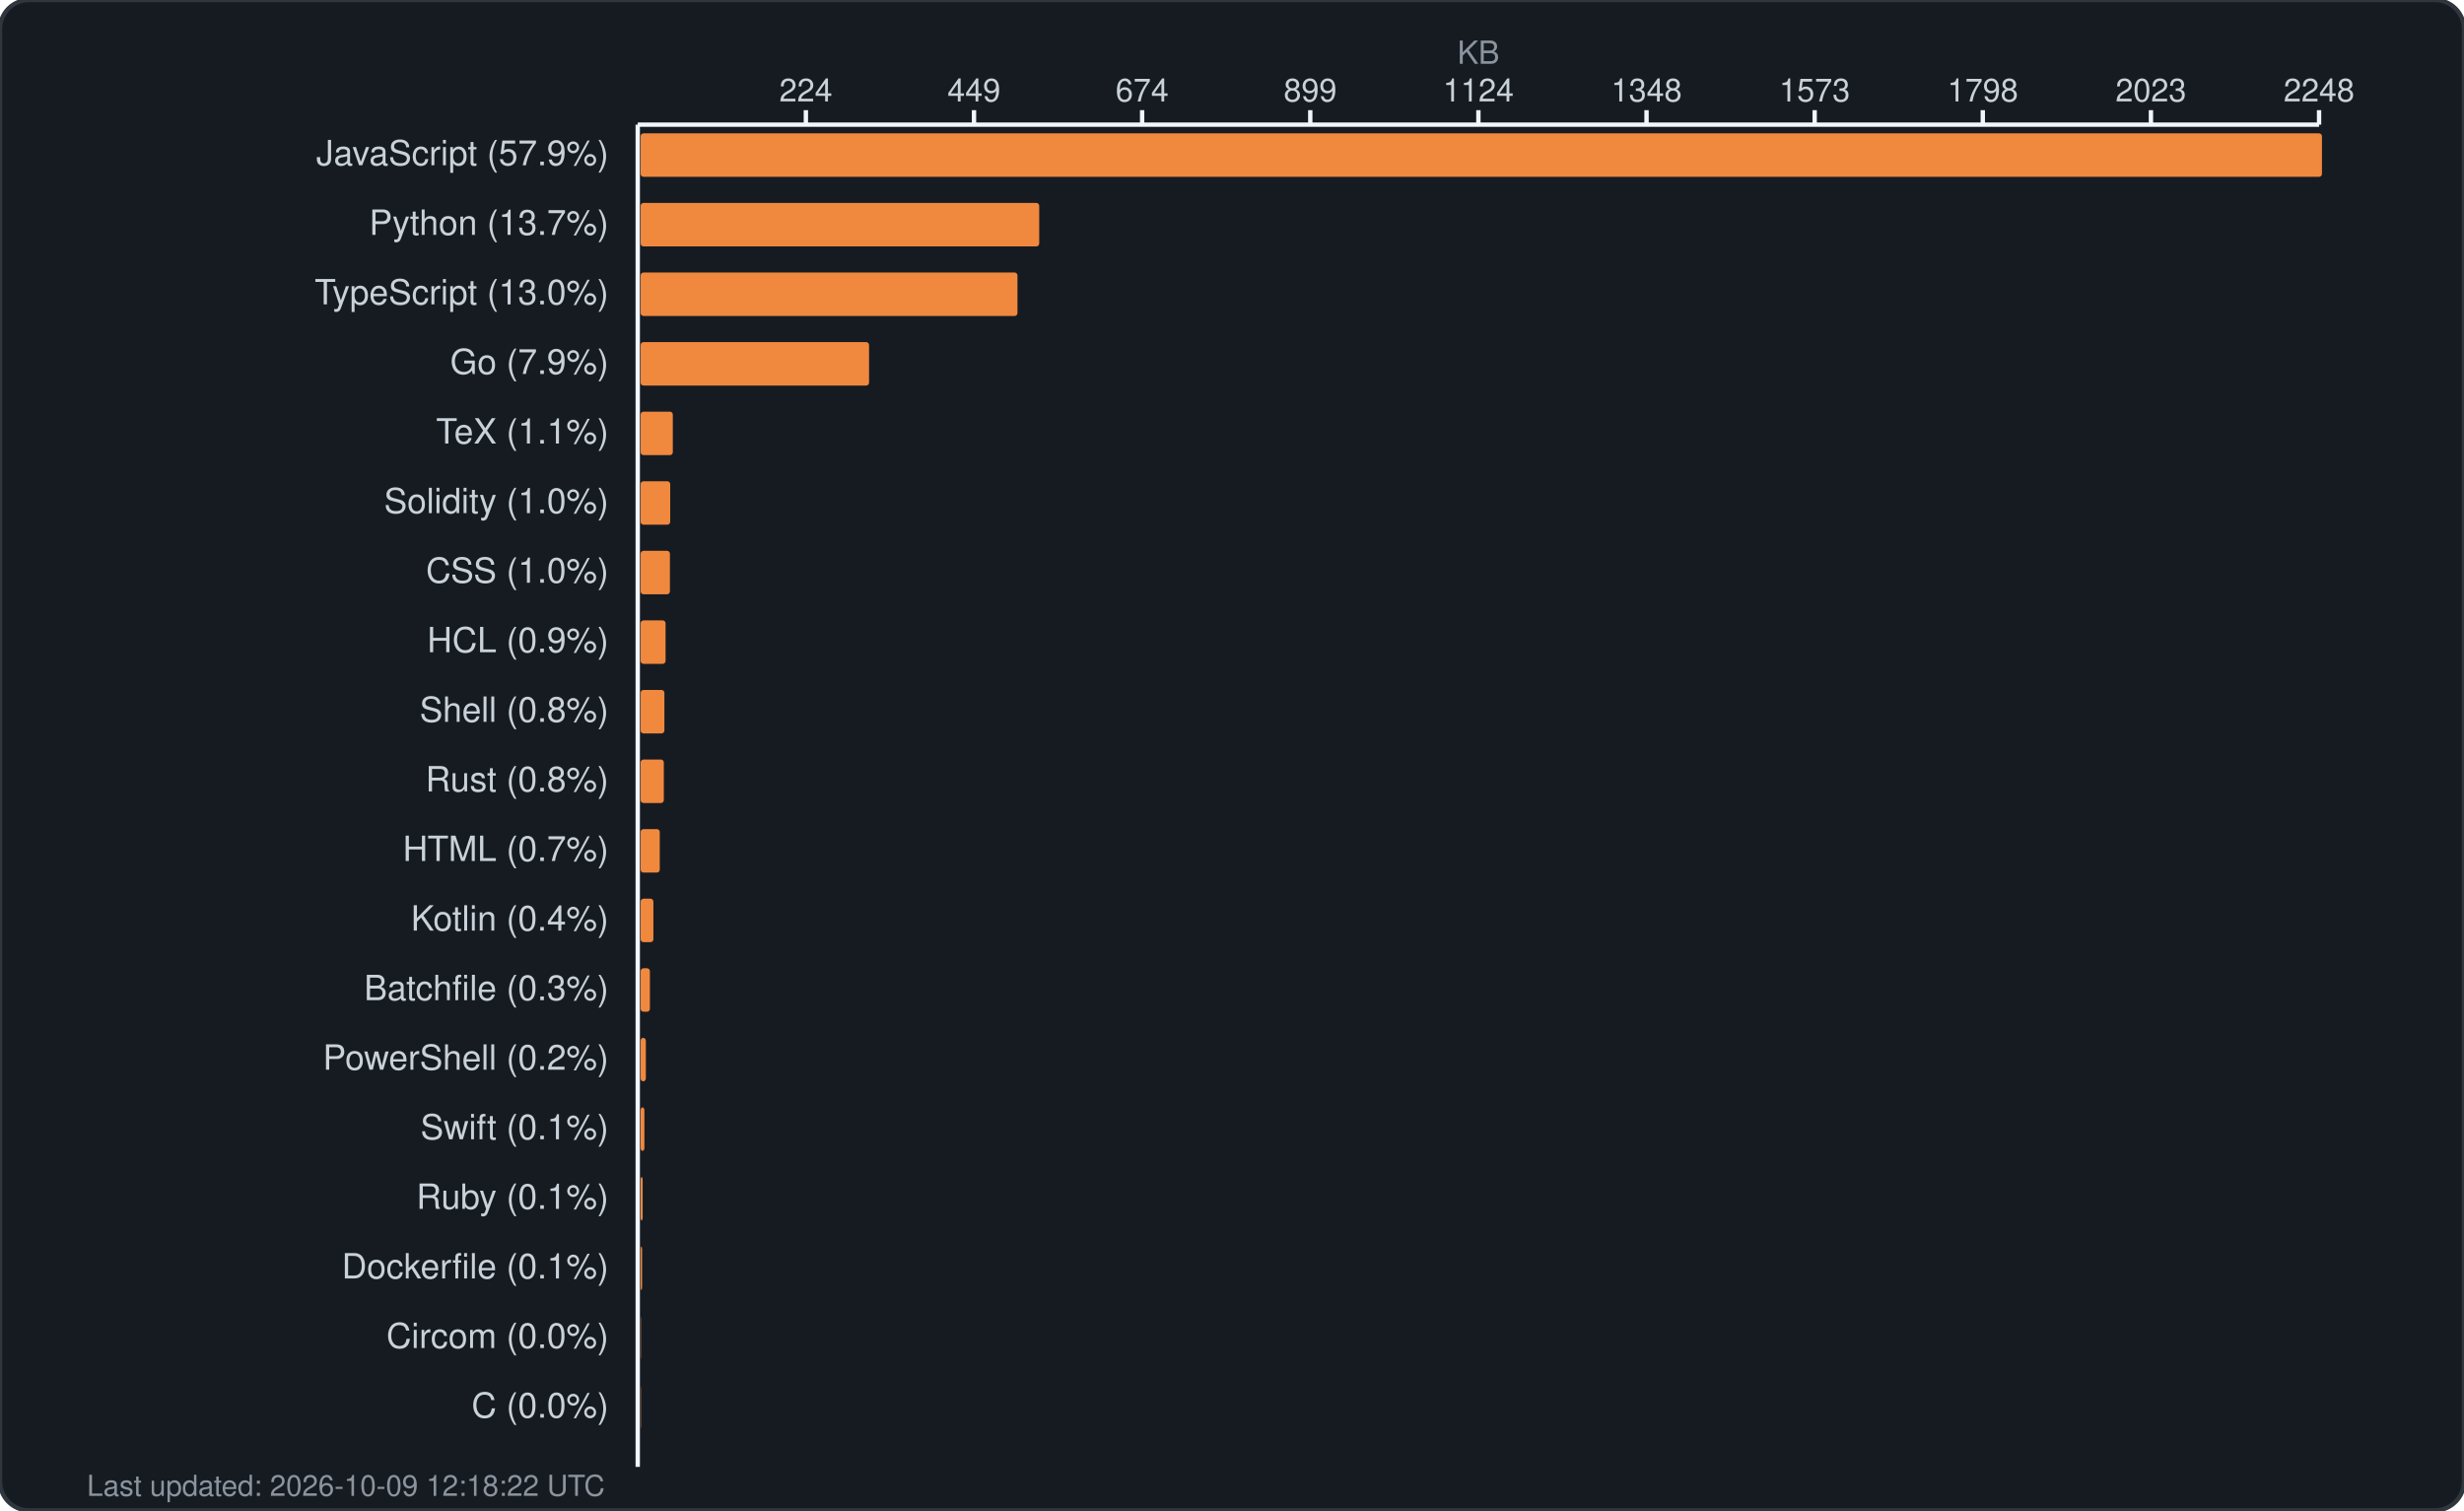
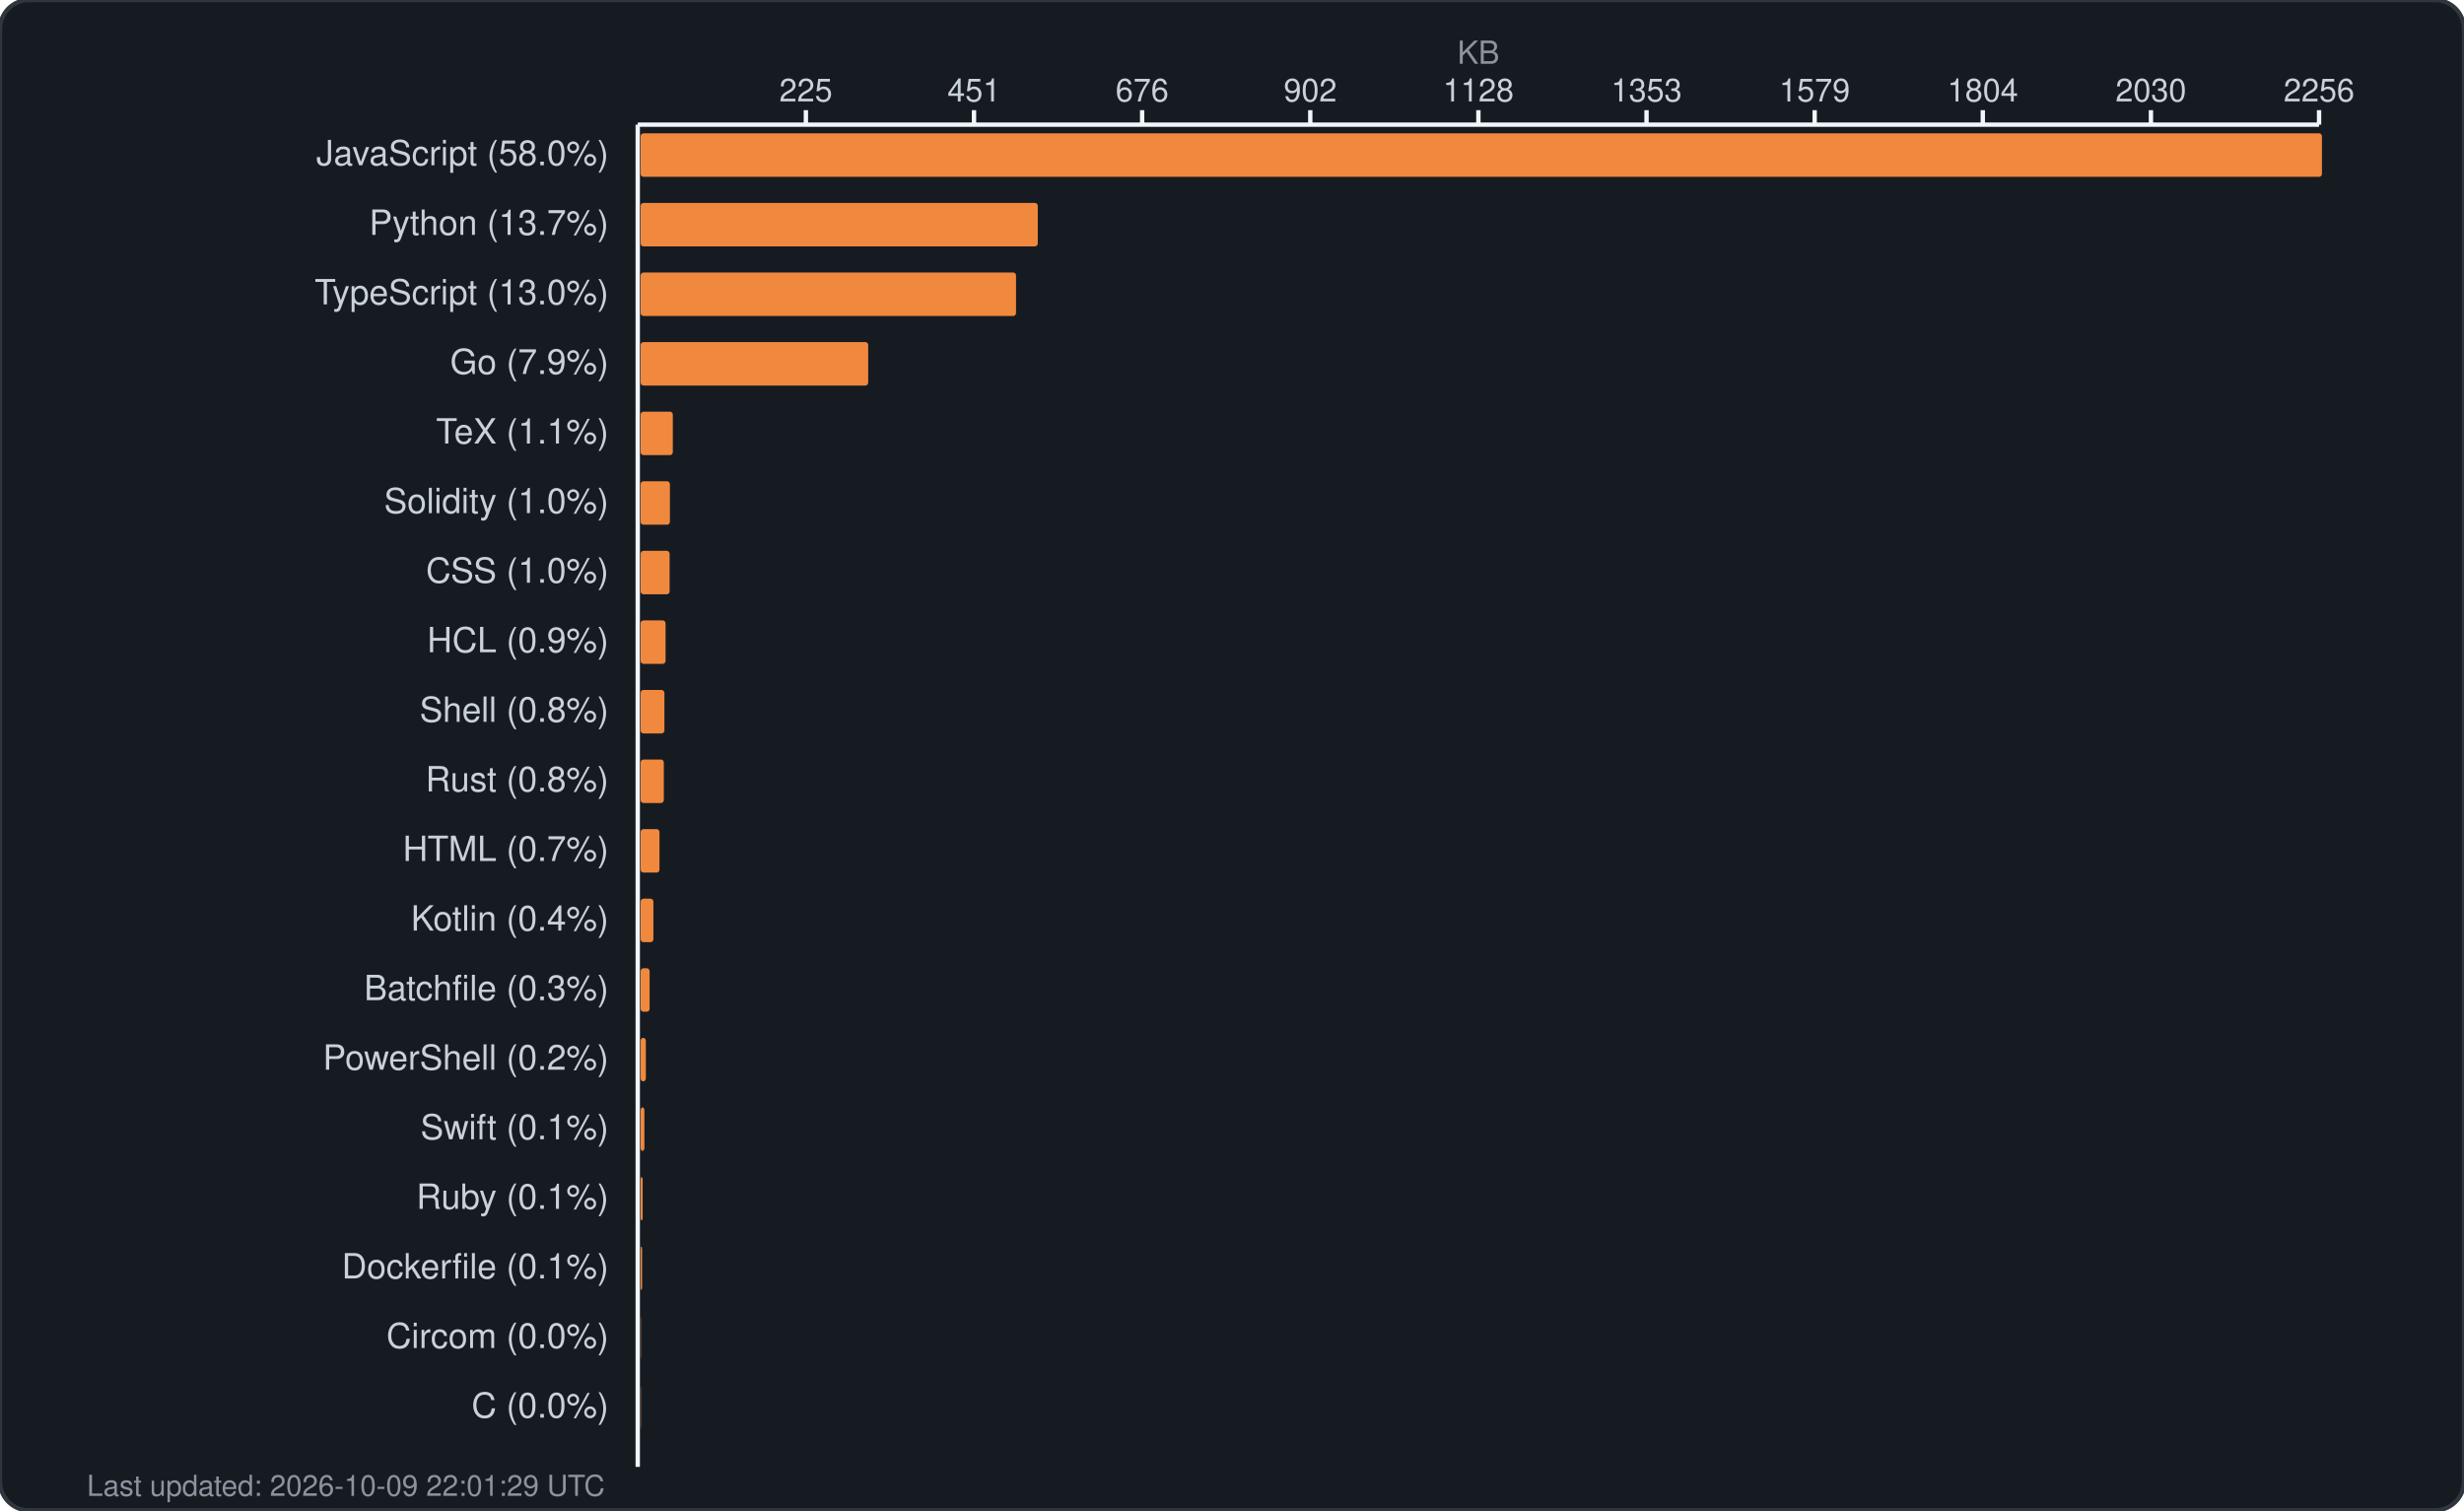
<svg xmlns="http://www.w3.org/2000/svg" width="850" height="521" viewBox="0 0 850 521" fill="none">
  <rect width="850" height="521" rx="10" fill="#161b22" stroke="#30363d" stroke-width="1.5" />
  <text x="510.0" y="22" fill="#8b949e" font-family="-apple-system, BlinkMacSystemFont, 'Segoe UI', Helvetica, Arial, sans-serif" font-size="11" text-anchor="middle">KB</text>
  <g fill="#c9d1d9" font-family="-apple-system, BlinkMacSystemFont, 'Segoe UI', Helvetica, Arial, sans-serif" font-size="11">
-     <text x="278.0" y="35" text-anchor="middle">224</text>
+     <text x="278.0" y="35" text-anchor="middle">225</text>
    <line x1="278.0" y1="38" x2="278.0" y2="43" stroke="#f0f6fc" stroke-width="1.5" />
-     <text x="336.0" y="35" text-anchor="middle">449</text>
+     <text x="336.0" y="35" text-anchor="middle">451</text>
    <line x1="336.0" y1="38" x2="336.0" y2="43" stroke="#f0f6fc" stroke-width="1.5" />
-     <text x="394.0" y="35" text-anchor="middle">674</text>
+     <text x="394.0" y="35" text-anchor="middle">676</text>
    <line x1="394.0" y1="38" x2="394.0" y2="43" stroke="#f0f6fc" stroke-width="1.5" />
-     <text x="452.0" y="35" text-anchor="middle">899</text>
+     <text x="452.0" y="35" text-anchor="middle">902</text>
    <line x1="452.0" y1="38" x2="452.0" y2="43" stroke="#f0f6fc" stroke-width="1.5" />
-     <text x="510.0" y="35" text-anchor="middle">1124</text>
+     <text x="510.0" y="35" text-anchor="middle">1128</text>
    <line x1="510.0" y1="38" x2="510.0" y2="43" stroke="#f0f6fc" stroke-width="1.5" />
-     <text x="568.0" y="35" text-anchor="middle">1348</text>
+     <text x="568.0" y="35" text-anchor="middle">1353</text>
    <line x1="568.0" y1="38" x2="568.0" y2="43" stroke="#f0f6fc" stroke-width="1.5" />
-     <text x="626.0" y="35" text-anchor="middle">1573</text>
+     <text x="626.0" y="35" text-anchor="middle">1579</text>
    <line x1="626.0" y1="38" x2="626.0" y2="43" stroke="#f0f6fc" stroke-width="1.5" />
-     <text x="684.0" y="35" text-anchor="middle">1798</text>
+     <text x="684.0" y="35" text-anchor="middle">1804</text>
    <line x1="684.0" y1="38" x2="684.0" y2="43" stroke="#f0f6fc" stroke-width="1.5" />
-     <text x="742.0" y="35" text-anchor="middle">2023</text>
+     <text x="742.0" y="35" text-anchor="middle">2030</text>
    <line x1="742.0" y1="38" x2="742.0" y2="43" stroke="#f0f6fc" stroke-width="1.5" />
-     <text x="800.0" y="35" text-anchor="middle">2248</text>
+     <text x="800.0" y="35" text-anchor="middle">2256</text>
    <line x1="800.0" y1="38" x2="800.0" y2="43" stroke="#f0f6fc" stroke-width="1.5" />
    <line x1="220" y1="43" x2="800" y2="43" stroke="#f0f6fc" stroke-width="1.5" />
    <line x1="220" y1="43" x2="220" y2="506" stroke="#f0f6fc" stroke-width="1.5" />
  </g>
  <g>
-     <text x="210" y="57" fill="#c9d1d9" font-family="-apple-system, BlinkMacSystemFont, 'Segoe UI', Helvetica, Arial, sans-serif" font-size="12" text-anchor="end">JavaScript (57.9%)</text>
+     <text x="210" y="57" fill="#c9d1d9" font-family="-apple-system, BlinkMacSystemFont, 'Segoe UI', Helvetica, Arial, sans-serif" font-size="12" text-anchor="end">JavaScript (58.0%)</text>
    <rect x="221" y="46" width="580.0" height="15" rx="1" fill="#f0883e" />
    <text x="210" y="81" fill="#c9d1d9" font-family="-apple-system, BlinkMacSystemFont, 'Segoe UI', Helvetica, Arial, sans-serif" font-size="12" text-anchor="end">Python (13.7%)</text>
-     <rect x="221" y="70" width="137.5" height="15" rx="1" fill="#f0883e" />
+     <rect x="221" y="70" width="137.0" height="15" rx="1" fill="#f0883e" />
    <text x="210" y="105" fill="#c9d1d9" font-family="-apple-system, BlinkMacSystemFont, 'Segoe UI', Helvetica, Arial, sans-serif" font-size="12" text-anchor="end">TypeScript (13.0%)</text>
-     <rect x="221" y="94" width="130.0" height="15" rx="1" fill="#f0883e" />
+     <rect x="221" y="94" width="129.5" height="15" rx="1" fill="#f0883e" />
    <text x="210" y="129" fill="#c9d1d9" font-family="-apple-system, BlinkMacSystemFont, 'Segoe UI', Helvetica, Arial, sans-serif" font-size="12" text-anchor="end">Go (7.9%)</text>
-     <rect x="221" y="118" width="78.8" height="15" rx="1" fill="#f0883e" />
+     <rect x="221" y="118" width="78.5" height="15" rx="1" fill="#f0883e" />
    <text x="210" y="153" fill="#c9d1d9" font-family="-apple-system, BlinkMacSystemFont, 'Segoe UI', Helvetica, Arial, sans-serif" font-size="12" text-anchor="end">TeX (1.1%)</text>
    <rect x="221" y="142" width="11.1" height="15" rx="1" fill="#f0883e" />
    <text x="210" y="177" fill="#c9d1d9" font-family="-apple-system, BlinkMacSystemFont, 'Segoe UI', Helvetica, Arial, sans-serif" font-size="12" text-anchor="end">Solidity (1.0%)</text>
-     <rect x="221" y="166" width="10.2" height="15" rx="1" fill="#f0883e" />
+     <rect x="221" y="166" width="10.1" height="15" rx="1" fill="#f0883e" />
    <text x="210" y="201" fill="#c9d1d9" font-family="-apple-system, BlinkMacSystemFont, 'Segoe UI', Helvetica, Arial, sans-serif" font-size="12" text-anchor="end">CSS (1.0%)</text>
-     <rect x="221" y="190" width="10.1" height="15" rx="1" fill="#f0883e" />
+     <rect x="221" y="190" width="10.0" height="15" rx="1" fill="#f0883e" />
    <text x="210" y="225" fill="#c9d1d9" font-family="-apple-system, BlinkMacSystemFont, 'Segoe UI', Helvetica, Arial, sans-serif" font-size="12" text-anchor="end">HCL (0.9%)</text>
    <rect x="221" y="214" width="8.6" height="15" rx="1" fill="#f0883e" />
    <text x="210" y="249" fill="#c9d1d9" font-family="-apple-system, BlinkMacSystemFont, 'Segoe UI', Helvetica, Arial, sans-serif" font-size="12" text-anchor="end">Shell (0.8%)</text>
    <rect x="221" y="238" width="8.2" height="15" rx="1" fill="#f0883e" />
    <text x="210" y="273" fill="#c9d1d9" font-family="-apple-system, BlinkMacSystemFont, 'Segoe UI', Helvetica, Arial, sans-serif" font-size="12" text-anchor="end">Rust (0.8%)</text>
    <rect x="221" y="262" width="8.0" height="15" rx="1" fill="#f0883e" />
    <text x="210" y="297" fill="#c9d1d9" font-family="-apple-system, BlinkMacSystemFont, 'Segoe UI', Helvetica, Arial, sans-serif" font-size="12" text-anchor="end">HTML (0.7%)</text>
-     <rect x="221" y="286" width="6.6" height="15" rx="1" fill="#f0883e" />
+     <rect x="221" y="286" width="6.5" height="15" rx="1" fill="#f0883e" />
    <text x="210" y="321" fill="#c9d1d9" font-family="-apple-system, BlinkMacSystemFont, 'Segoe UI', Helvetica, Arial, sans-serif" font-size="12" text-anchor="end">Kotlin (0.4%)</text>
    <rect x="221" y="310" width="4.4" height="15" rx="1" fill="#f0883e" />
    <text x="210" y="345" fill="#c9d1d9" font-family="-apple-system, BlinkMacSystemFont, 'Segoe UI', Helvetica, Arial, sans-serif" font-size="12" text-anchor="end">Batchfile (0.3%)</text>
-     <rect x="221" y="334" width="3.2" height="15" rx="1" fill="#f0883e" />
+     <rect x="221" y="334" width="3.1" height="15" rx="1" fill="#f0883e" />
    <text x="210" y="369" fill="#c9d1d9" font-family="-apple-system, BlinkMacSystemFont, 'Segoe UI', Helvetica, Arial, sans-serif" font-size="12" text-anchor="end">PowerShell (0.2%)</text>
    <rect x="221" y="358" width="1.8" height="15" rx="1" fill="#f0883e" />
    <text x="210" y="393" fill="#c9d1d9" font-family="-apple-system, BlinkMacSystemFont, 'Segoe UI', Helvetica, Arial, sans-serif" font-size="12" text-anchor="end">Swift (0.1%)</text>
    <rect x="221" y="382" width="1.3" height="15" rx="1" fill="#f0883e" />
    <text x="210" y="417" fill="#c9d1d9" font-family="-apple-system, BlinkMacSystemFont, 'Segoe UI', Helvetica, Arial, sans-serif" font-size="12" text-anchor="end">Ruby (0.1%)</text>
    <rect x="221" y="406" width="0.7" height="15" rx="1" fill="#f0883e" />
    <text x="210" y="441" fill="#c9d1d9" font-family="-apple-system, BlinkMacSystemFont, 'Segoe UI', Helvetica, Arial, sans-serif" font-size="12" text-anchor="end">Dockerfile (0.1%)</text>
    <rect x="221" y="430" width="0.5" height="15" rx="1" fill="#f0883e" />
    <text x="210" y="465" fill="#c9d1d9" font-family="-apple-system, BlinkMacSystemFont, 'Segoe UI', Helvetica, Arial, sans-serif" font-size="12" text-anchor="end">Circom (0.0%)</text>
    <rect x="221" y="454" width="0.1" height="15" rx="1" fill="#f0883e" />
    <text x="210" y="489" fill="#c9d1d9" font-family="-apple-system, BlinkMacSystemFont, 'Segoe UI', Helvetica, Arial, sans-serif" font-size="12" text-anchor="end">C (0.0%)</text>
    <rect x="221" y="478" width="0.1" height="15" rx="1" fill="#f0883e" />
-     <text x="30" y="516" fill="#8b949e" font-family="-apple-system, BlinkMacSystemFont, 'Segoe UI', Helvetica, Arial, sans-serif" font-size="10">Last updated: 2026-10-09 12:18:22 UTC</text>
+     <text x="30" y="516" fill="#8b949e" font-family="-apple-system, BlinkMacSystemFont, 'Segoe UI', Helvetica, Arial, sans-serif" font-size="10">Last updated: 2026-10-09 22:01:29 UTC</text>
  </g>
</svg>
